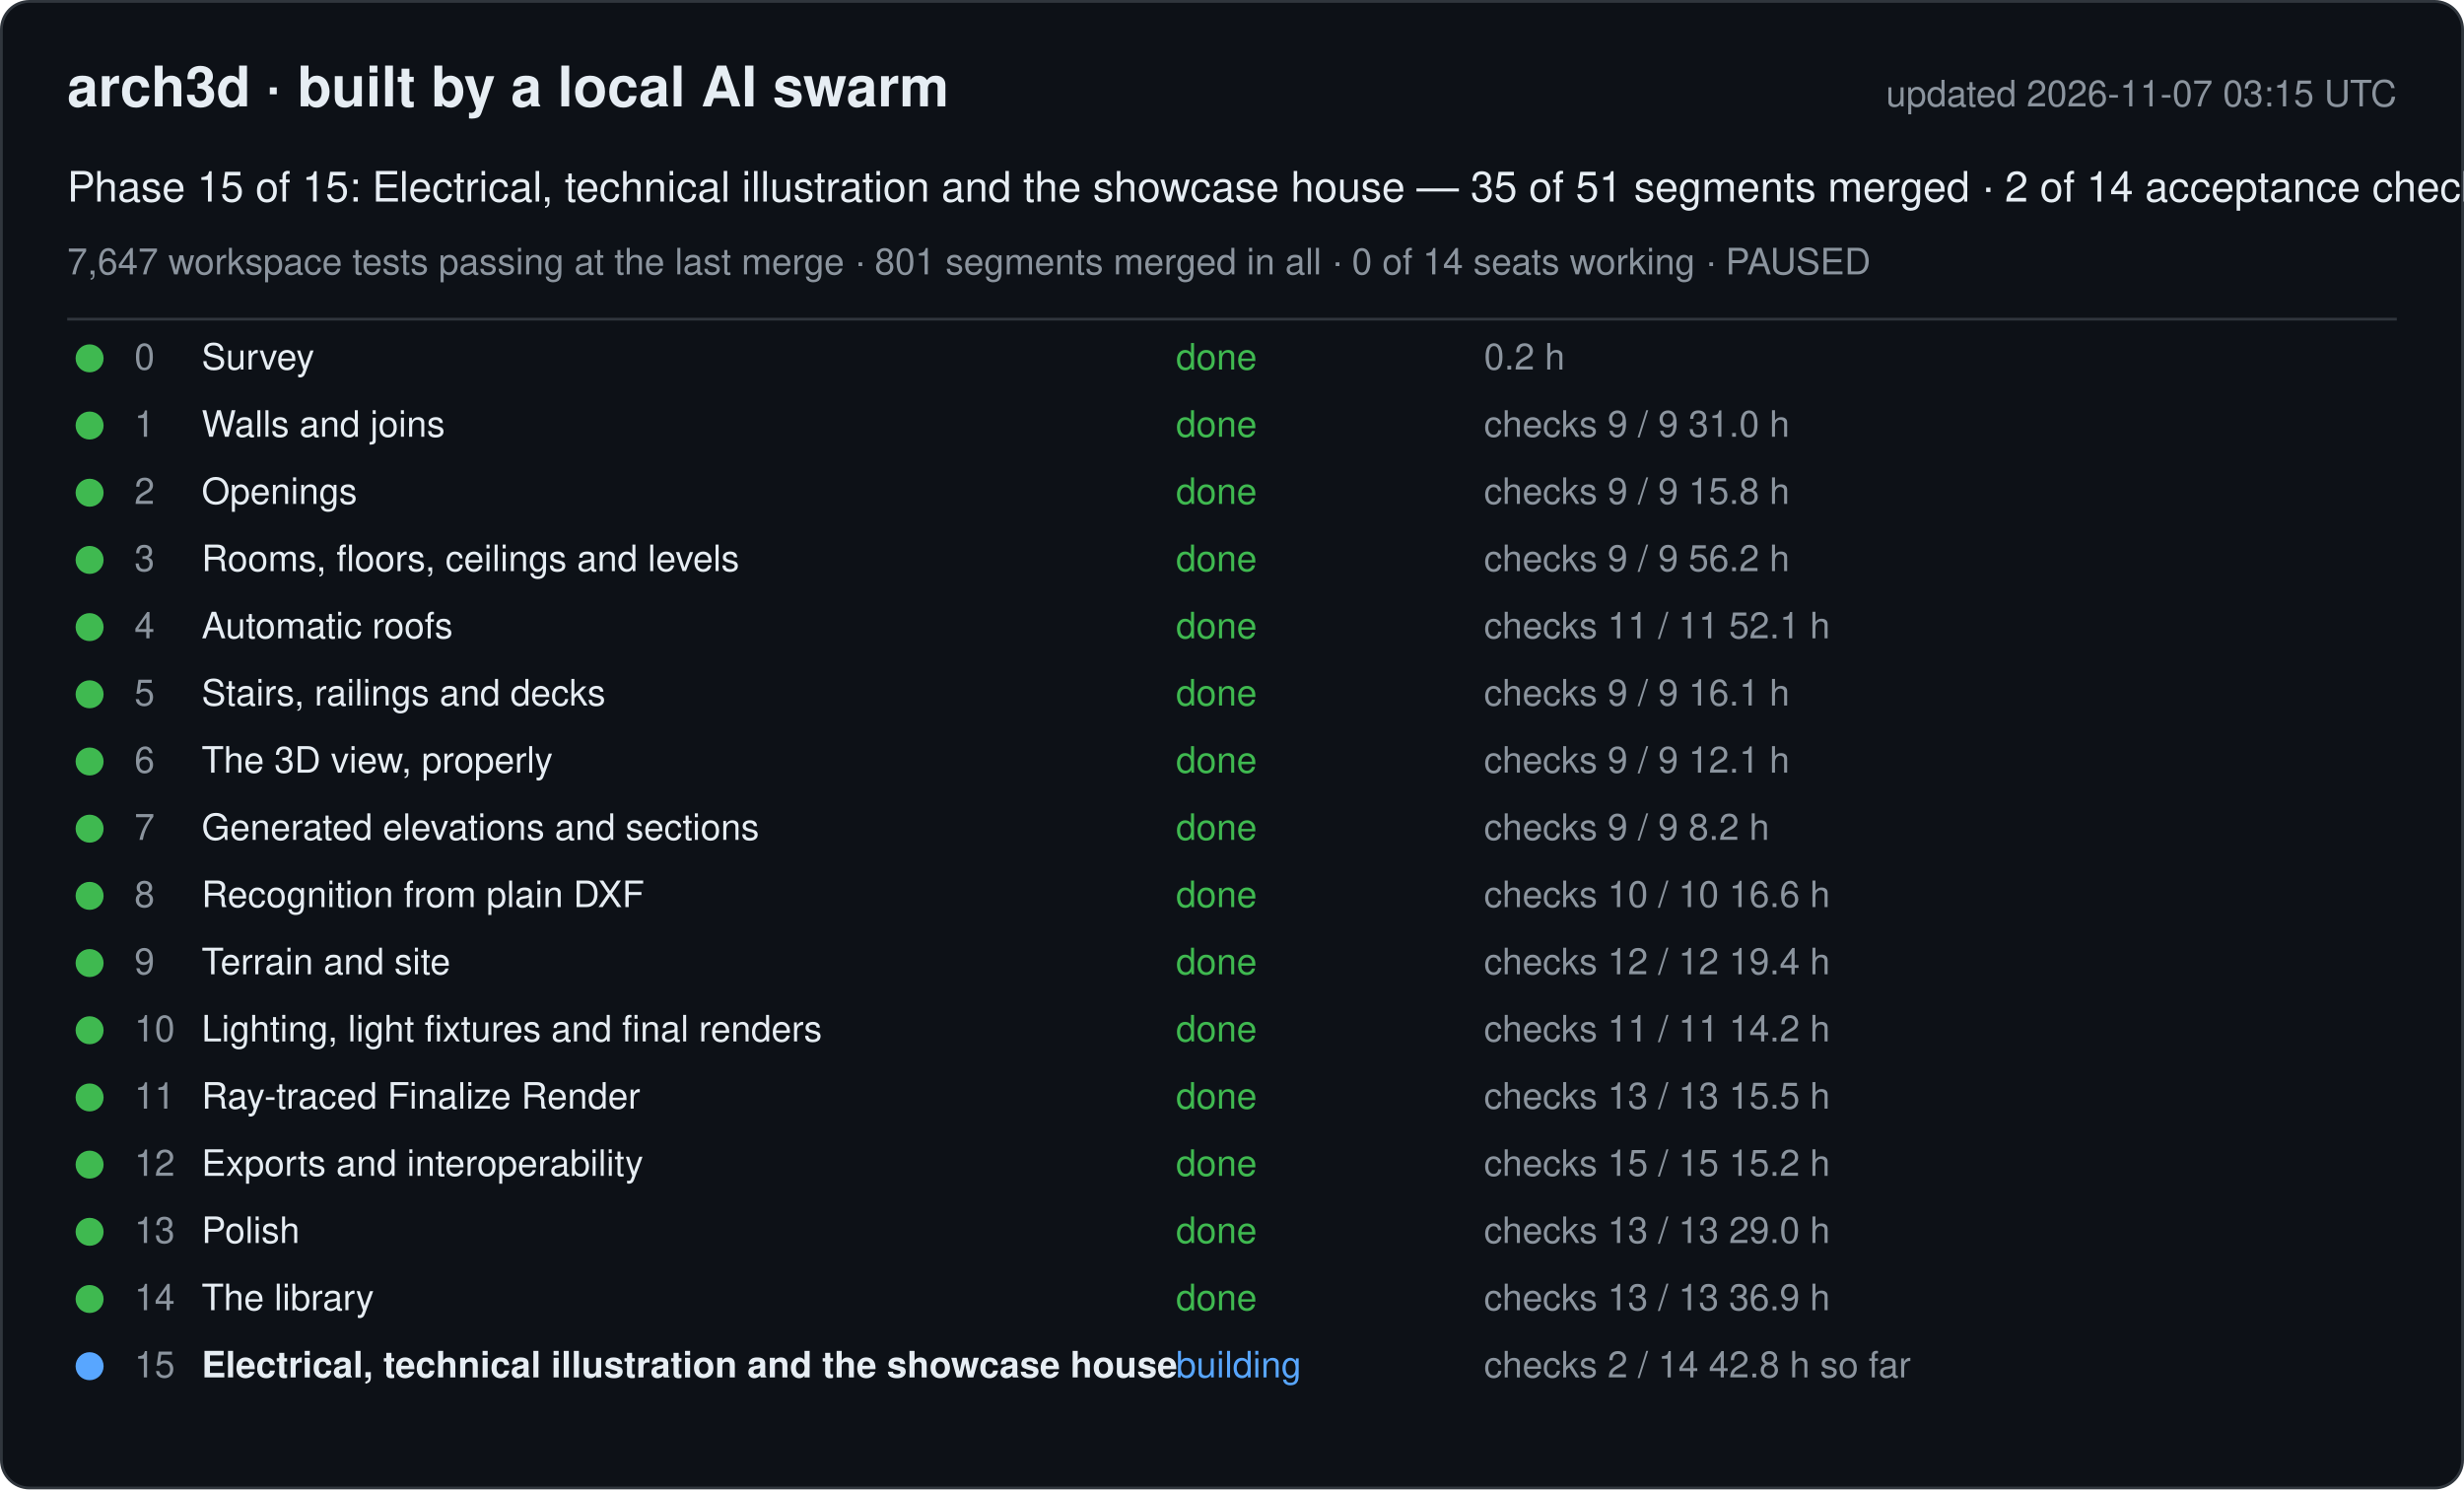
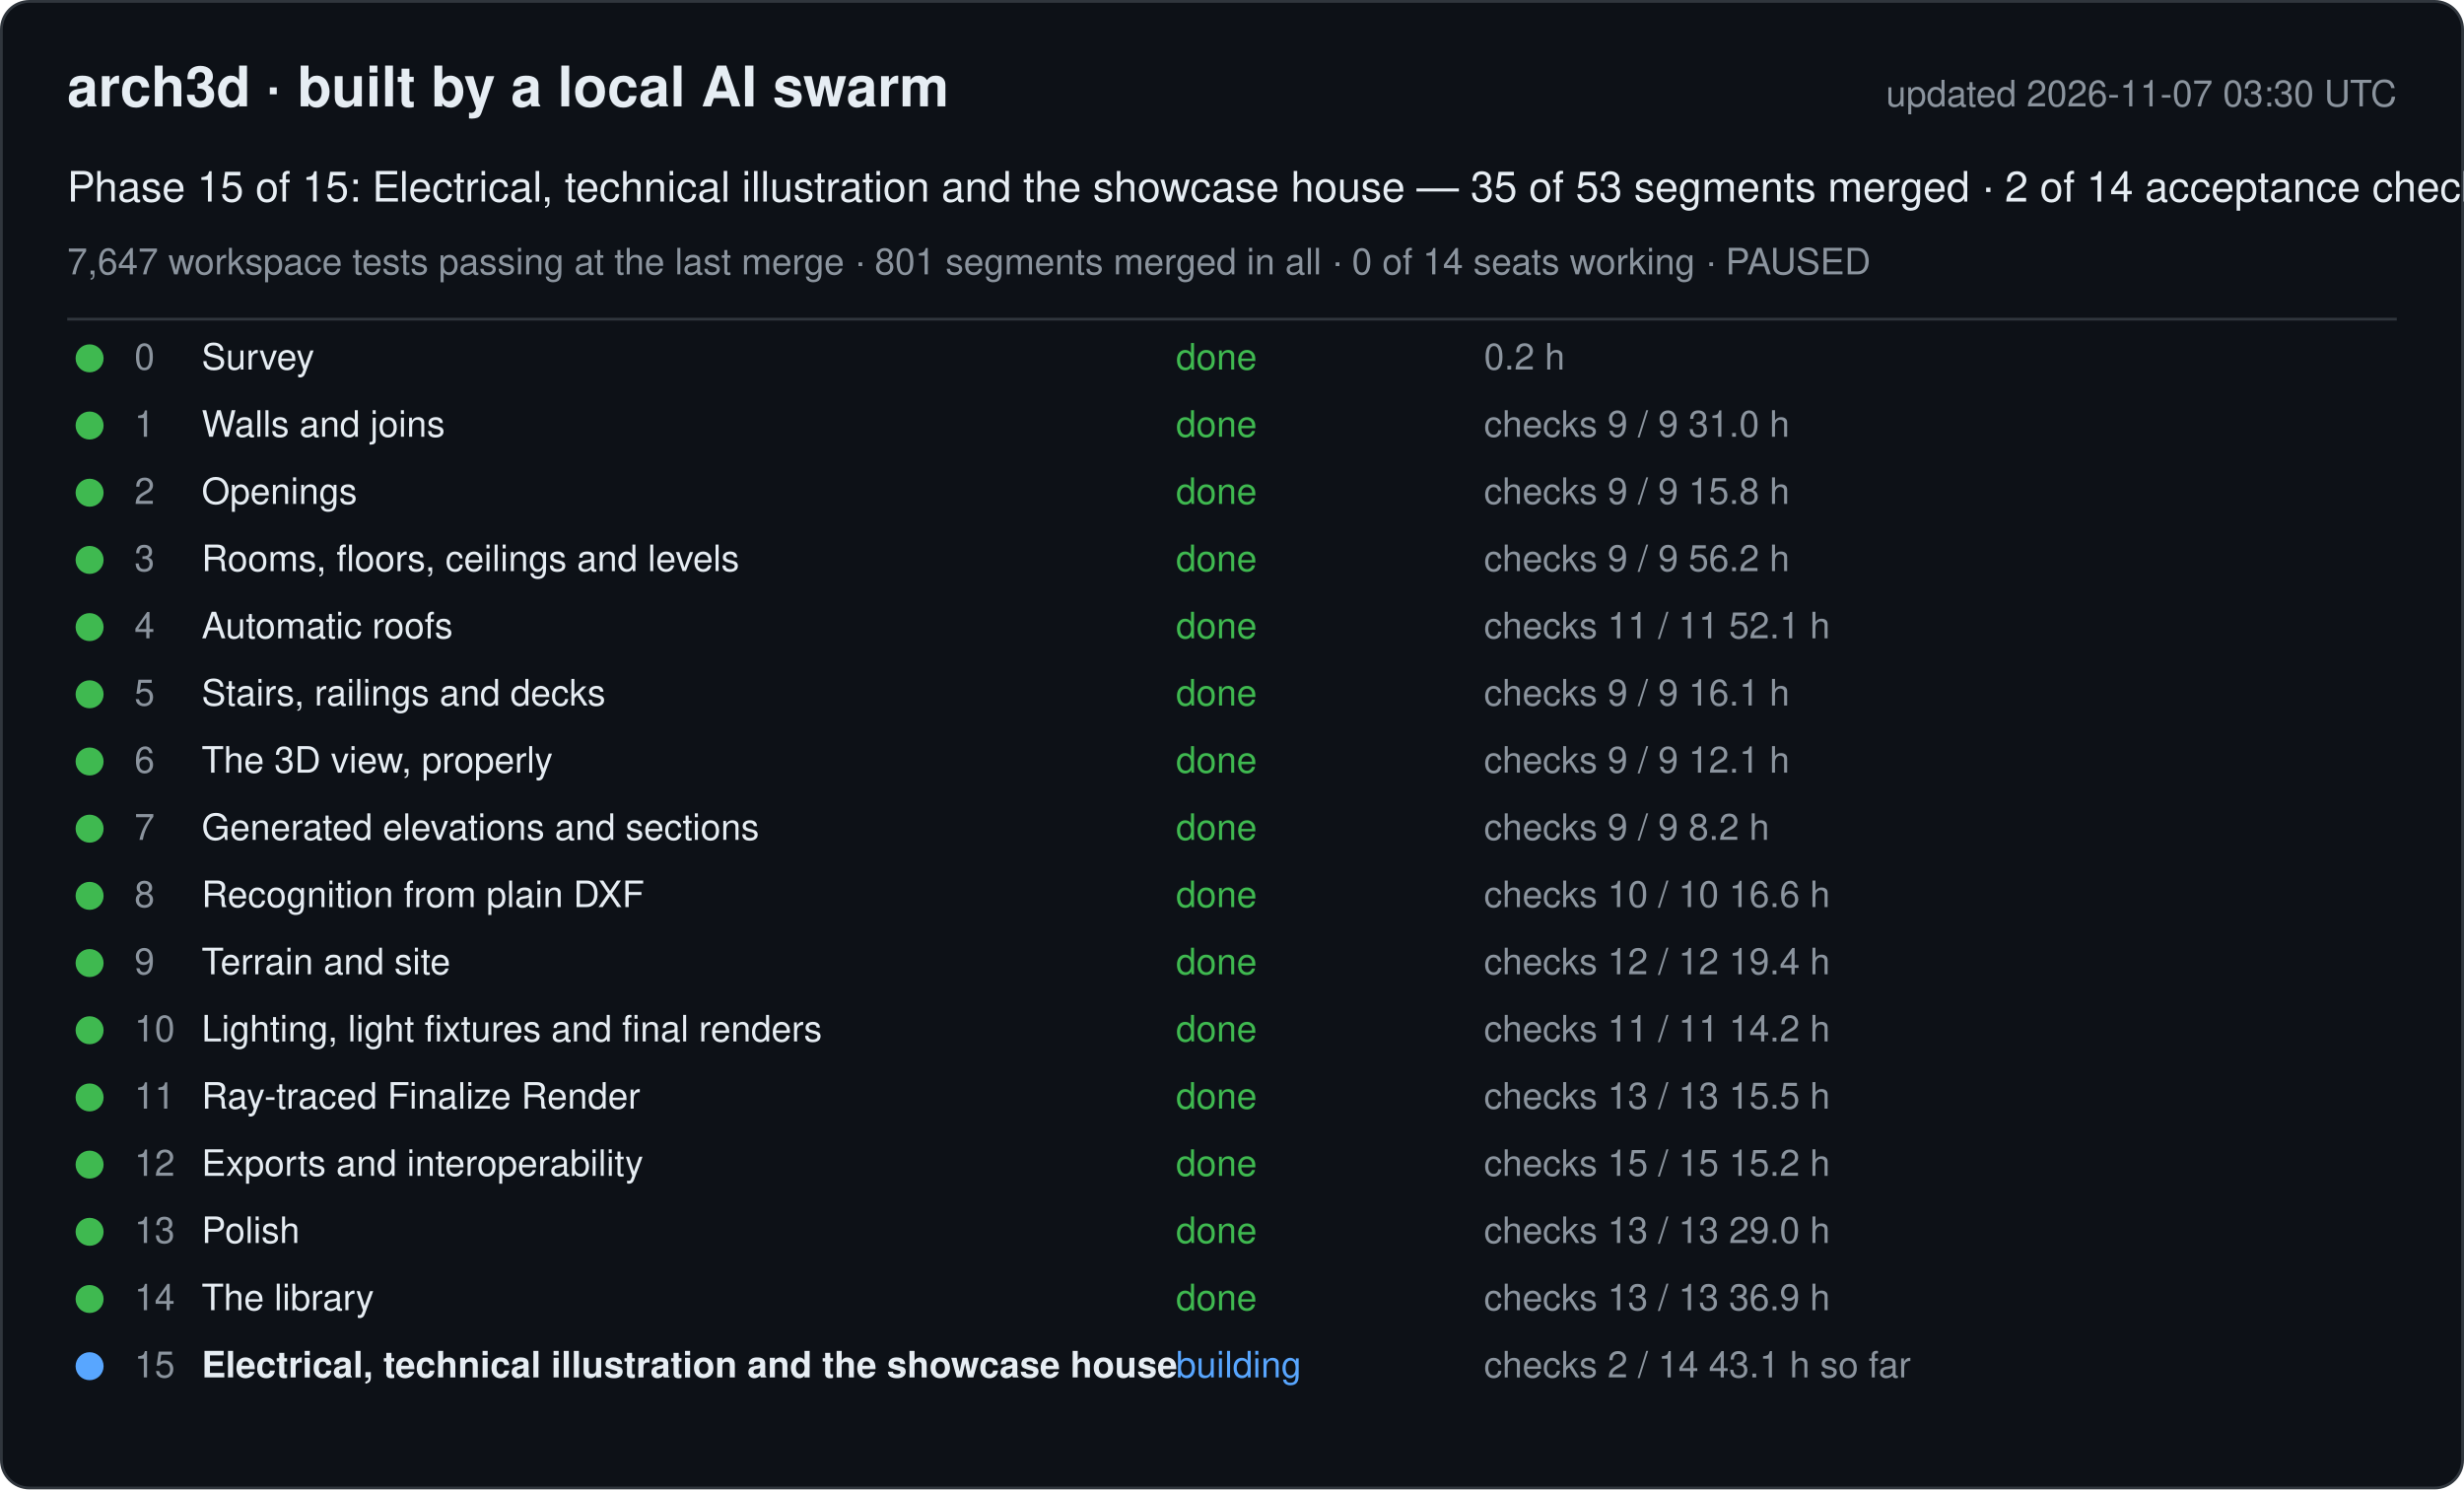
<svg xmlns="http://www.w3.org/2000/svg" width="880" height="532" viewBox="0 0 880 532" font-family="-apple-system, Segoe UI, Helvetica, Arial, sans-serif">
  <rect x="0.5" y="0.5" width="879" height="531" rx="10" fill="#0d1117" stroke="#30363d" />
  <text x="24" y="38" font-size="20" font-weight="600" fill="#e6edf3">arch3d · built by a local AI swarm</text>
-   <text x="856" y="38" font-size="13" fill="#8b949e" text-anchor="end">updated 2026-11-07 03:15 UTC</text>
-   <text x="24" y="72" font-size="15" fill="#e6edf3">Phase 15 of 15: Electrical, technical illustration and the showcase house — 35 of 51 segments merged · 2 of 14 acceptance checks</text>
+   <text x="856" y="38" font-size="13" fill="#8b949e" text-anchor="end">updated 2026-11-07 03:30 UTC</text>
+   <text x="24" y="72" font-size="15" fill="#e6edf3">Phase 15 of 15: Electrical, technical illustration and the showcase house — 35 of 53 segments merged · 2 of 14 acceptance checks</text>
  <text x="24" y="98" font-size="13" fill="#8b949e">7,647 workspace tests passing at the last merge · 801 segments merged in all · 0 of 14 seats working · PAUSED</text>
  <line x1="24" y1="114" x2="856" y2="114" stroke="#30363d" />
  <g data-phase="0">
    <circle cx="32" cy="128" r="5" fill="#3fb950" />
    <text x="48" y="132" font-size="13" fill="#8b949e">0</text>
    <text x="72" y="132" font-size="13" fill="#e6edf3">Survey</text>
    <text x="420" y="132" font-size="13" fill="#3fb950">done</text>
    <text x="530" y="132" font-size="13" fill="#8b949e">0.2 h</text>
  </g>
  <g data-phase="1">
    <circle cx="32" cy="152" r="5" fill="#3fb950" />
    <text x="48" y="156" font-size="13" fill="#8b949e">1</text>
    <text x="72" y="156" font-size="13" fill="#e6edf3">Walls and joins</text>
    <text x="420" y="156" font-size="13" fill="#3fb950">done</text>
    <text x="530" y="156" font-size="13" fill="#8b949e">checks 9 / 9   31.0 h</text>
  </g>
  <g data-phase="2">
    <circle cx="32" cy="176" r="5" fill="#3fb950" />
    <text x="48" y="180" font-size="13" fill="#8b949e">2</text>
    <text x="72" y="180" font-size="13" fill="#e6edf3">Openings</text>
    <text x="420" y="180" font-size="13" fill="#3fb950">done</text>
    <text x="530" y="180" font-size="13" fill="#8b949e">checks 9 / 9   15.8 h</text>
  </g>
  <g data-phase="3">
    <circle cx="32" cy="200" r="5" fill="#3fb950" />
    <text x="48" y="204" font-size="13" fill="#8b949e">3</text>
    <text x="72" y="204" font-size="13" fill="#e6edf3">Rooms, floors, ceilings and levels</text>
    <text x="420" y="204" font-size="13" fill="#3fb950">done</text>
    <text x="530" y="204" font-size="13" fill="#8b949e">checks 9 / 9   56.2 h</text>
  </g>
  <g data-phase="4">
    <circle cx="32" cy="224" r="5" fill="#3fb950" />
    <text x="48" y="228" font-size="13" fill="#8b949e">4</text>
    <text x="72" y="228" font-size="13" fill="#e6edf3">Automatic roofs</text>
    <text x="420" y="228" font-size="13" fill="#3fb950">done</text>
    <text x="530" y="228" font-size="13" fill="#8b949e">checks 11 / 11   52.1 h</text>
  </g>
  <g data-phase="5">
    <circle cx="32" cy="248" r="5" fill="#3fb950" />
    <text x="48" y="252" font-size="13" fill="#8b949e">5</text>
    <text x="72" y="252" font-size="13" fill="#e6edf3">Stairs, railings and decks</text>
    <text x="420" y="252" font-size="13" fill="#3fb950">done</text>
    <text x="530" y="252" font-size="13" fill="#8b949e">checks 9 / 9   16.1 h</text>
  </g>
  <g data-phase="6">
    <circle cx="32" cy="272" r="5" fill="#3fb950" />
    <text x="48" y="276" font-size="13" fill="#8b949e">6</text>
    <text x="72" y="276" font-size="13" fill="#e6edf3">The 3D view, properly</text>
    <text x="420" y="276" font-size="13" fill="#3fb950">done</text>
    <text x="530" y="276" font-size="13" fill="#8b949e">checks 9 / 9   12.1 h</text>
  </g>
  <g data-phase="7">
    <circle cx="32" cy="296" r="5" fill="#3fb950" />
    <text x="48" y="300" font-size="13" fill="#8b949e">7</text>
    <text x="72" y="300" font-size="13" fill="#e6edf3">Generated elevations and sections</text>
    <text x="420" y="300" font-size="13" fill="#3fb950">done</text>
    <text x="530" y="300" font-size="13" fill="#8b949e">checks 9 / 9   8.2 h</text>
  </g>
  <g data-phase="8">
    <circle cx="32" cy="320" r="5" fill="#3fb950" />
    <text x="48" y="324" font-size="13" fill="#8b949e">8</text>
    <text x="72" y="324" font-size="13" fill="#e6edf3">Recognition from plain DXF</text>
    <text x="420" y="324" font-size="13" fill="#3fb950">done</text>
    <text x="530" y="324" font-size="13" fill="#8b949e">checks 10 / 10   16.6 h</text>
  </g>
  <g data-phase="9">
    <circle cx="32" cy="344" r="5" fill="#3fb950" />
    <text x="48" y="348" font-size="13" fill="#8b949e">9</text>
    <text x="72" y="348" font-size="13" fill="#e6edf3">Terrain and site</text>
    <text x="420" y="348" font-size="13" fill="#3fb950">done</text>
    <text x="530" y="348" font-size="13" fill="#8b949e">checks 12 / 12   19.4 h</text>
  </g>
  <g data-phase="10">
    <circle cx="32" cy="368" r="5" fill="#3fb950" />
    <text x="48" y="372" font-size="13" fill="#8b949e">10</text>
    <text x="72" y="372" font-size="13" fill="#e6edf3">Lighting, light fixtures and final renders</text>
    <text x="420" y="372" font-size="13" fill="#3fb950">done</text>
    <text x="530" y="372" font-size="13" fill="#8b949e">checks 11 / 11   14.2 h</text>
  </g>
  <g data-phase="11">
    <circle cx="32" cy="392" r="5" fill="#3fb950" />
    <text x="48" y="396" font-size="13" fill="#8b949e">11</text>
    <text x="72" y="396" font-size="13" fill="#e6edf3">Ray-traced Finalize Render</text>
    <text x="420" y="396" font-size="13" fill="#3fb950">done</text>
    <text x="530" y="396" font-size="13" fill="#8b949e">checks 13 / 13   15.5 h</text>
  </g>
  <g data-phase="12">
    <circle cx="32" cy="416" r="5" fill="#3fb950" />
    <text x="48" y="420" font-size="13" fill="#8b949e">12</text>
    <text x="72" y="420" font-size="13" fill="#e6edf3">Exports and interoperability</text>
    <text x="420" y="420" font-size="13" fill="#3fb950">done</text>
    <text x="530" y="420" font-size="13" fill="#8b949e">checks 15 / 15   15.2 h</text>
  </g>
  <g data-phase="13">
    <circle cx="32" cy="440" r="5" fill="#3fb950" />
    <text x="48" y="444" font-size="13" fill="#8b949e">13</text>
    <text x="72" y="444" font-size="13" fill="#e6edf3">Polish</text>
    <text x="420" y="444" font-size="13" fill="#3fb950">done</text>
    <text x="530" y="444" font-size="13" fill="#8b949e">checks 13 / 13   29.0 h</text>
  </g>
  <g data-phase="14">
    <circle cx="32" cy="464" r="5" fill="#3fb950" />
    <text x="48" y="468" font-size="13" fill="#8b949e">14</text>
    <text x="72" y="468" font-size="13" fill="#e6edf3">The library</text>
    <text x="420" y="468" font-size="13" fill="#3fb950">done</text>
    <text x="530" y="468" font-size="13" fill="#8b949e">checks 13 / 13   36.9 h</text>
  </g>
  <g data-phase="15">
    <circle cx="32" cy="488" r="5" fill="#58a6ff" />
    <text x="48" y="492" font-size="13" fill="#8b949e">15</text>
    <text x="72" y="492" font-size="13" fill="#e6edf3" font-weight="600">Electrical, technical illustration and the showcase house</text>
    <text x="420" y="492" font-size="13" fill="#58a6ff">building</text>
-     <text x="530" y="492" font-size="13" fill="#8b949e">checks 2 / 14   42.8 h so far</text>
+     <text x="530" y="492" font-size="13" fill="#8b949e">checks 2 / 14   43.1 h so far</text>
  </g>
</svg>
